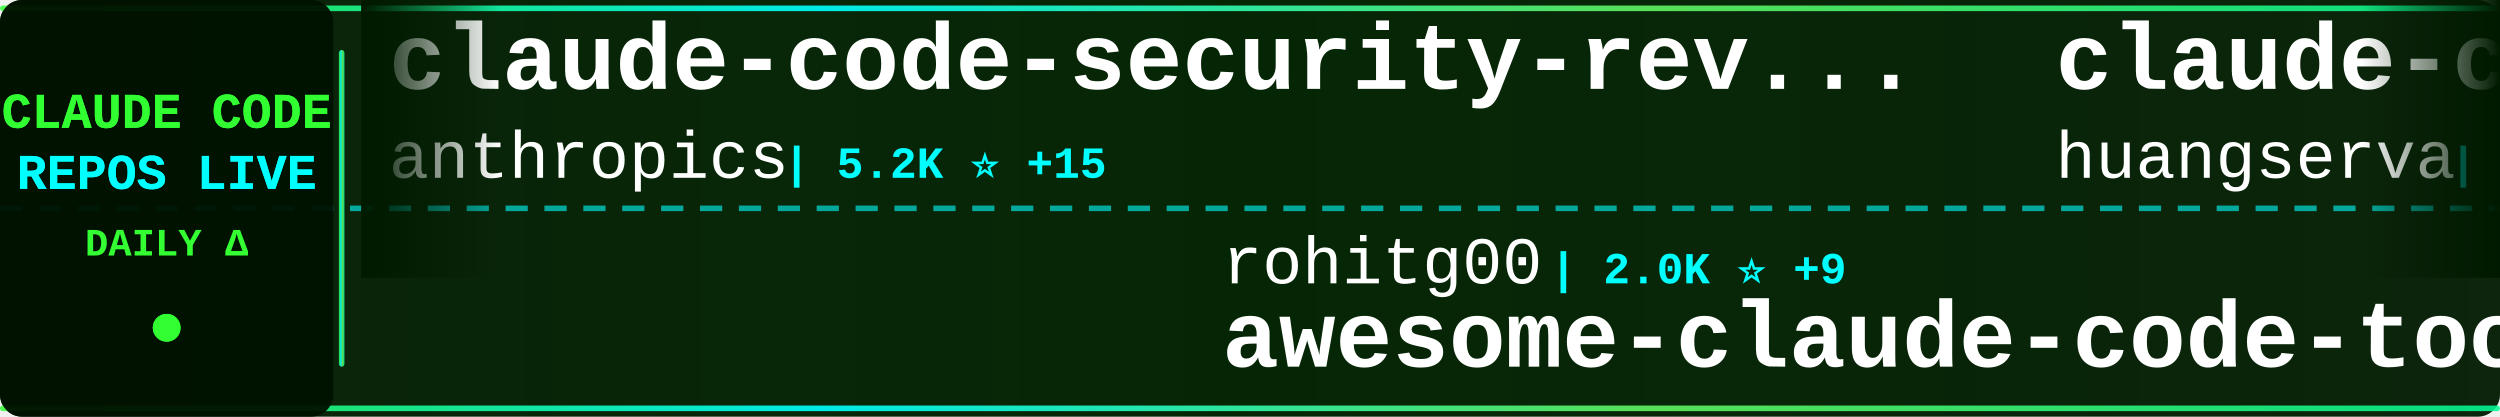
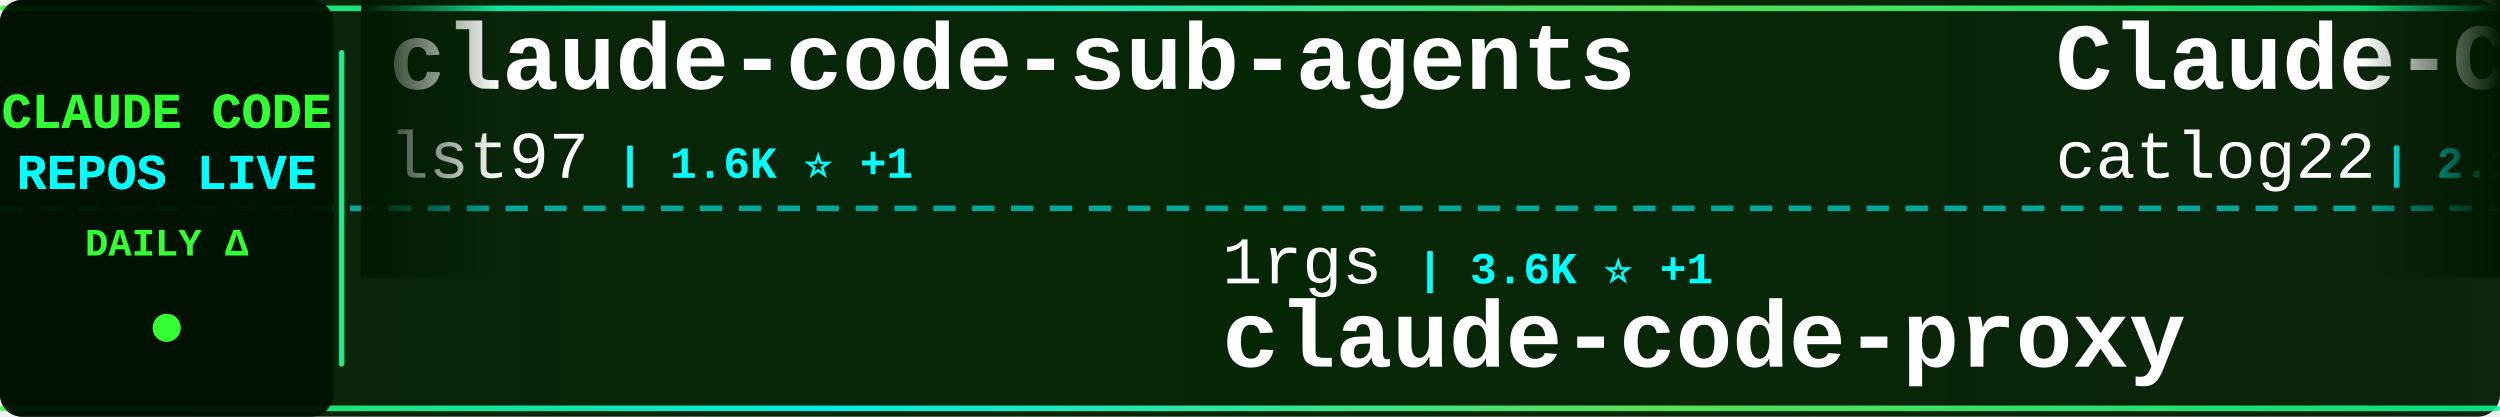
<svg xmlns="http://www.w3.org/2000/svg" width="900" height="150">
  <defs>
    <linearGradient id="tickerBg" x1="0%" y1="0%" x2="100%" y2="0%">
      <stop offset="0%" style="stop-color:#001a00;stop-opacity:0.95" />
      <stop offset="50%" style="stop-color:#002200;stop-opacity:0.98" />
      <stop offset="100%" style="stop-color:#001a00;stop-opacity:0.95" />
    </linearGradient>
    <linearGradient id="borderGrad" x1="0%" y1="0%" x2="100%" y2="0%">
      <stop offset="0%" style="stop-color:#33ff33;stop-opacity:0.85">
        <animate attributeName="stop-opacity" values="0.85;1;0.85" dur="2s" repeatCount="indefinite" />
      </stop>
      <stop offset="33%" style="stop-color:#00ffff;stop-opacity:0.9">
        <animate attributeName="stop-opacity" values="0.9;1;0.9" dur="2.2s" repeatCount="indefinite" />
      </stop>
      <stop offset="66%" style="stop-color:#66ff66;stop-opacity:0.85">
        <animate attributeName="stop-opacity" values="0.85;1;0.85" dur="1.8s" repeatCount="indefinite" />
      </stop>
      <stop offset="100%" style="stop-color:#00ff99;stop-opacity:0.85">
        <animate attributeName="stop-opacity" values="0.85;1;0.85" dur="2s" repeatCount="indefinite" />
      </stop>
    </linearGradient>
    <filter id="textGlow">
      <feGaussianBlur stdDeviation="0.1" result="coloredBlur" />
      <feMerge>
        <feMergeNode in="coloredBlur" />
        <feMergeNode in="SourceGraphic" />
      </feMerge>
    </filter>
    <filter id="metricGlow">
      <feGaussianBlur stdDeviation="0.2" result="coloredBlur" />
      <feMerge>
        <feMergeNode in="coloredBlur" />
        <feMergeNode in="SourceGraphic" />
      </feMerge>
    </filter>
    <linearGradient id="leftFade" x1="0%" y1="0%" x2="100%" y2="0%">
      <stop offset="0%" style="stop-color:#001a00;stop-opacity:1" />
      <stop offset="100%" style="stop-color:#001a00;stop-opacity:0" />
    </linearGradient>
    <linearGradient id="rightFade" x1="0%" y1="0%" x2="100%" y2="0%">
      <stop offset="0%" style="stop-color:#001a00;stop-opacity:0" />
      <stop offset="100%" style="stop-color:#001a00;stop-opacity:1" />
    </linearGradient>
  </defs>
  <rect width="900" height="150" fill="url(#tickerBg)" rx="8" />
  <rect x="0" y="2" width="900" height="2" fill="url(#borderGrad)" rx="1" />
  <rect x="0" y="146" width="900" height="2" fill="url(#borderGrad)" rx="1" />
  <line x1="0" y1="75" x2="900" y2="75" stroke="#00ffff" stroke-width="2" stroke-dasharray="8 6" opacity="0.6" />
  <rect x="0" y="0" width="120" height="150" fill="#001100" opacity="0.95" rx="8" />
  <text x="60" y="46" font-family="'Courier New', monospace" font-size="18" font-weight="bold" fill="#33ff33" text-anchor="middle" filter="url(#textGlow)">
    CLAUDE CODE
  </text>
  <text x="60" y="68" font-family="'Courier New', monospace" font-size="18" font-weight="bold" fill="#00ffff" text-anchor="middle" filter="url(#textGlow)">
    REPOS LIVE
  </text>
  <text x="60" y="92" font-family="'Courier New', monospace" font-size="14" font-weight="bold" fill="#33ff33" text-anchor="middle">
    DAILY Δ
  </text>
  <circle cx="60" cy="118" r="5" fill="#33ff33" filter="url(#metricGlow)">
    <animate attributeName="r" values="4;6;4" dur="1.5s" repeatCount="indefinite" />
    <animate attributeName="opacity" values="0.6;1;0.6" dur="1.5s" repeatCount="indefinite" />
  </circle>
  <rect x="122" y="18" width="2" height="114" fill="url(#borderGrad)" rx="1" />
  <clipPath id="tickerClip">
    <rect x="130" y="0" width="770" height="150" />
  </clipPath>
  <g clip-path="url(#tickerClip)">
    <g id="tickerItems">
      <animateTransform attributeName="transform" attributeType="XML" type="translate" from="0 0" to="-3000 0" dur="54s" repeatCount="indefinite" />
      <g transform="translate(0, 0)">
-         <text x="140" y="32" font-family="'Courier New', monospace" font-size="34" font-weight="bold" fill="#ffffff">claude-code-security-rev...</text>
-         <text x="140" y="64" font-family="'Courier New', monospace" font-size="24" font-weight="normal" fill="#ffffff" opacity="1.0">anthropics</text>
-         <text x="282" y="64" font-family="'Courier New', monospace" font-size="16" font-weight="bold" fill="#00ffff"> | 5.2K ⭐ +15</text>
+         <text x="140" y="32" font-family="'Courier New', monospace" font-size="34" font-weight="bold" fill="#ffffff">claude-code-sub-agents</text>
+         <text x="140" y="64" font-family="'Courier New', monospace" font-size="24" font-weight="normal" fill="#ffffff" opacity="1.0">lst97</text>
+         <text x="222" y="64" font-family="'Courier New', monospace" font-size="16" font-weight="bold" fill="#00ffff"> | 1.6K ⭐ +1</text>
      </g>
      <g transform="translate(300, 0)">
-         <text x="140" y="102" font-family="'Courier New', monospace" font-size="24" font-weight="normal" fill="#ffffff" opacity="1.0">rohitg00</text>
-         <text x="258" y="102" font-family="'Courier New', monospace" font-size="16" font-weight="bold" fill="#00ffff"> | 2.0K ⭐ +9</text>
-         <text x="140" y="132" font-family="'Courier New', monospace" font-size="34" font-weight="bold" fill="#ffffff">awesome-claude-code-tool...</text>
+         <text x="140" y="102" font-family="'Courier New', monospace" font-size="24" font-weight="normal" fill="#ffffff" opacity="1.0">1rgs</text>
+         <text x="210" y="102" font-family="'Courier New', monospace" font-size="16" font-weight="bold" fill="#00ffff"> | 3.6K ⭐ +1</text>
+         <text x="140" y="132" font-family="'Courier New', monospace" font-size="34" font-weight="bold" fill="#ffffff">claude-code-proxy</text>
      </g>
      <g transform="translate(600, 0)">
-         <text x="140" y="32" font-family="'Courier New', monospace" font-size="34" font-weight="bold" fill="#ffffff">claude-code-cli</text>
-         <text x="140" y="64" font-family="'Courier New', monospace" font-size="24" font-weight="normal" fill="#ffffff" opacity="1.0">huangserva</text>
-         <text x="282" y="64" font-family="'Courier New', monospace" font-size="16" font-weight="bold" fill="#00ffff"> | 603 ⭐ +1</text>
+         <text x="140" y="32" font-family="'Courier New', monospace" font-size="34" font-weight="bold" fill="#ffffff">Claude-Code-Workflow</text>
+         <text x="140" y="64" font-family="'Courier New', monospace" font-size="24" font-weight="normal" fill="#ffffff" opacity="1.0">catlog22</text>
+         <text x="258" y="64" font-family="'Courier New', monospace" font-size="16" font-weight="bold" fill="#00ffff"> | 2.1K ⭐ +2</text>
      </g>
      <g transform="translate(900, 0)">
-         <text x="140" y="102" font-family="'Courier New', monospace" font-size="24" font-weight="normal" fill="#ffffff" opacity="1.0">darcyegb</text>
-         <text x="258" y="102" font-family="'Courier New', monospace" font-size="16" font-weight="bold" fill="#00ffff"> | 719 ⭐ +3</text>
-         <text x="140" y="132" font-family="'Courier New', monospace" font-size="34" font-weight="bold" fill="#ffffff">ClaudeCodeAgents</text>
+         <text x="140" y="102" font-family="'Courier New', monospace" font-size="24" font-weight="normal" fill="#ffffff" opacity="1.0">pengchengneo</text>
+         <text x="306" y="102" font-family="'Courier New', monospace" font-size="16" font-weight="bold" fill="#00ffff"> | 1.5K ⭐ +5</text>
+         <text x="140" y="132" font-family="'Courier New', monospace" font-size="34" font-weight="bold" fill="#ffffff">Claude-Code</text>
      </g>
      <g transform="translate(1200, 0)">
-         <text x="140" y="32" font-family="'Courier New', monospace" font-size="34" font-weight="bold" fill="#ffffff">claude-code-hub</text>
-         <text x="140" y="64" font-family="'Courier New', monospace" font-size="24" font-weight="normal" fill="#ffffff" opacity="1.0">ding113</text>
-         <text x="246" y="64" font-family="'Courier New', monospace" font-size="16" font-weight="bold" fill="#00ffff"> | 3.0K ⭐ +11</text>
+         <text x="140" y="32" font-family="'Courier New', monospace" font-size="34" font-weight="bold" fill="#ffffff">Claude-Code-Usage-Monito...</text>
+         <text x="140" y="64" font-family="'Courier New', monospace" font-size="24" font-weight="normal" fill="#ffffff" opacity="1.0">Maciek-roboblog</text>
+         <text x="342" y="64" font-family="'Courier New', monospace" font-size="16" font-weight="bold" fill="#00ffff"> | 8.2K ⭐ +8</text>
      </g>
      <g transform="translate(1500, 0)">
-         <text x="140" y="102" font-family="'Courier New', monospace" font-size="24" font-weight="normal" fill="#ffffff" opacity="1.0">anthropics</text>
-         <text x="282" y="102" font-family="'Courier New', monospace" font-size="16" font-weight="bold" fill="#00ffff"> | 8.0K ⭐ +20</text>
-         <text x="140" y="132" font-family="'Courier New', monospace" font-size="34" font-weight="bold" fill="#ffffff">claude-code-action</text>
+         <text x="140" y="102" font-family="'Courier New', monospace" font-size="24" font-weight="normal" fill="#ffffff" opacity="1.0">shareAI-lab</text>
+         <text x="294" y="102" font-family="'Courier New', monospace" font-size="16" font-weight="bold" fill="#00ffff"> | 66.2K ⭐ +217</text>
+         <text x="140" y="132" font-family="'Courier New', monospace" font-size="34" font-weight="bold" fill="#ffffff">learn-claude-code</text>
      </g>
      <g transform="translate(1800, 0)">
-         <text x="140" y="32" font-family="'Courier New', monospace" font-size="34" font-weight="bold" fill="#ffffff">claude-code-showcase</text>
-         <text x="140" y="64" font-family="'Courier New', monospace" font-size="24" font-weight="normal" fill="#ffffff" opacity="1.0">ChrisWiles</text>
-         <text x="282" y="64" font-family="'Courier New', monospace" font-size="16" font-weight="bold" fill="#00ffff"> | 5.9K ⭐ +2</text>
+         <text x="140" y="32" font-family="'Courier New', monospace" font-size="34" font-weight="bold" fill="#ffffff">claude-code-book</text>
+         <text x="140" y="64" font-family="'Courier New', monospace" font-size="24" font-weight="normal" fill="#ffffff" opacity="1.0">lintsinghua</text>
+         <text x="294" y="64" font-family="'Courier New', monospace" font-size="16" font-weight="bold" fill="#00ffff"> | 3.6K ⭐ +10</text>
      </g>
      <g transform="translate(2100, 0)">
-         <text x="140" y="102" font-family="'Courier New', monospace" font-size="24" font-weight="normal" fill="#ffffff" opacity="1.0">LING71671</text>
-         <text x="270" y="102" font-family="'Courier New', monospace" font-size="16" font-weight="bold" fill="#00ffff"> | 879 ⭐ +1</text>
-         <text x="140" y="132" font-family="'Courier New', monospace" font-size="34" font-weight="bold" fill="#ffffff">Open-ClaudeCode</text>
+         <text x="140" y="102" font-family="'Courier New', monospace" font-size="24" font-weight="normal" fill="#ffffff" opacity="1.0">anthropics</text>
+         <text x="282" y="102" font-family="'Courier New', monospace" font-size="16" font-weight="bold" fill="#00ffff"> | 870 ⭐ +1</text>
+         <text x="140" y="132" font-family="'Courier New', monospace" font-size="34" font-weight="bold" fill="#ffffff">claude-code-base-action</text>
      </g>
      <g transform="translate(2400, 0)">
-         <text x="140" y="32" font-family="'Courier New', monospace" font-size="34" font-weight="bold" fill="#ffffff">claude-code-best-practic...</text>
-         <text x="140" y="64" font-family="'Courier New', monospace" font-size="24" font-weight="normal" fill="#ffffff" opacity="1.0">shanraisshan</text>
-         <text x="306" y="64" font-family="'Courier New', monospace" font-size="16" font-weight="bold" fill="#00ffff"> | 57.5K ⭐ +146</text>
+         <text x="140" y="32" font-family="'Courier New', monospace" font-size="34" font-weight="bold" fill="#ffffff">claude-code-reverse</text>
+         <text x="140" y="64" font-family="'Courier New', monospace" font-size="24" font-weight="normal" fill="#ffffff" opacity="1.0">Yuyz0112</text>
+         <text x="258" y="64" font-family="'Courier New', monospace" font-size="16" font-weight="bold" fill="#00ffff"> | 2.4K ⭐ +1</text>
      </g>
      <g transform="translate(2700, 0)">
-         <text x="140" y="102" font-family="'Courier New', monospace" font-size="24" font-weight="normal" fill="#ffffff" opacity="1.0">carlvellotti</text>
-         <text x="306" y="102" font-family="'Courier New', monospace" font-size="16" font-weight="bold" fill="#00ffff"> | 2.1K ⭐</text>
-         <text x="140" y="132" font-family="'Courier New', monospace" font-size="34" font-weight="bold" fill="#ffffff">claude-code-pm-course</text>
+         <text x="140" y="102" font-family="'Courier New', monospace" font-size="24" font-weight="normal" fill="#ffffff" opacity="1.0">KPR111</text>
+         <text x="234" y="102" font-family="'Courier New', monospace" font-size="16" font-weight="bold" fill="#00ffff"> | 18 ⭐</text>
+         <text x="140" y="132" font-family="'Courier New', monospace" font-size="34" font-weight="bold" fill="#ffffff">Claude-Code</text>
      </g>
      <g transform="translate(3000, 0)">
-         <text x="140" y="32" font-family="'Courier New', monospace" font-size="34" font-weight="bold" fill="#ffffff">claude-code-security-rev...</text>
-         <text x="140" y="64" font-family="'Courier New', monospace" font-size="24" font-weight="normal" fill="#ffffff" opacity="1.0">anthropics</text>
-         <text x="282" y="64" font-family="'Courier New', monospace" font-size="16" font-weight="bold" fill="#00ffff"> | 5.2K ⭐ +15</text>
+         <text x="140" y="32" font-family="'Courier New', monospace" font-size="34" font-weight="bold" fill="#ffffff">claude-code-sub-agents</text>
+         <text x="140" y="64" font-family="'Courier New', monospace" font-size="24" font-weight="normal" fill="#ffffff" opacity="1.0">lst97</text>
+         <text x="222" y="64" font-family="'Courier New', monospace" font-size="16" font-weight="bold" fill="#00ffff"> | 1.6K ⭐ +1</text>
      </g>
      <g transform="translate(3300, 0)">
-         <text x="140" y="102" font-family="'Courier New', monospace" font-size="24" font-weight="normal" fill="#ffffff" opacity="1.0">rohitg00</text>
-         <text x="258" y="102" font-family="'Courier New', monospace" font-size="16" font-weight="bold" fill="#00ffff"> | 2.0K ⭐ +9</text>
-         <text x="140" y="132" font-family="'Courier New', monospace" font-size="34" font-weight="bold" fill="#ffffff">awesome-claude-code-tool...</text>
+         <text x="140" y="102" font-family="'Courier New', monospace" font-size="24" font-weight="normal" fill="#ffffff" opacity="1.0">1rgs</text>
+         <text x="210" y="102" font-family="'Courier New', monospace" font-size="16" font-weight="bold" fill="#00ffff"> | 3.6K ⭐ +1</text>
+         <text x="140" y="132" font-family="'Courier New', monospace" font-size="34" font-weight="bold" fill="#ffffff">claude-code-proxy</text>
      </g>
      <g transform="translate(3600, 0)">
-         <text x="140" y="32" font-family="'Courier New', monospace" font-size="34" font-weight="bold" fill="#ffffff">claude-code-cli</text>
-         <text x="140" y="64" font-family="'Courier New', monospace" font-size="24" font-weight="normal" fill="#ffffff" opacity="1.0">huangserva</text>
-         <text x="282" y="64" font-family="'Courier New', monospace" font-size="16" font-weight="bold" fill="#00ffff"> | 603 ⭐ +1</text>
+         <text x="140" y="32" font-family="'Courier New', monospace" font-size="34" font-weight="bold" fill="#ffffff">Claude-Code-Workflow</text>
+         <text x="140" y="64" font-family="'Courier New', monospace" font-size="24" font-weight="normal" fill="#ffffff" opacity="1.0">catlog22</text>
+         <text x="258" y="64" font-family="'Courier New', monospace" font-size="16" font-weight="bold" fill="#00ffff"> | 2.1K ⭐ +2</text>
      </g>
      <g transform="translate(3900, 0)">
-         <text x="140" y="102" font-family="'Courier New', monospace" font-size="24" font-weight="normal" fill="#ffffff" opacity="1.0">darcyegb</text>
-         <text x="258" y="102" font-family="'Courier New', monospace" font-size="16" font-weight="bold" fill="#00ffff"> | 719 ⭐ +3</text>
-         <text x="140" y="132" font-family="'Courier New', monospace" font-size="34" font-weight="bold" fill="#ffffff">ClaudeCodeAgents</text>
+         <text x="140" y="102" font-family="'Courier New', monospace" font-size="24" font-weight="normal" fill="#ffffff" opacity="1.0">pengchengneo</text>
+         <text x="306" y="102" font-family="'Courier New', monospace" font-size="16" font-weight="bold" fill="#00ffff"> | 1.5K ⭐ +5</text>
+         <text x="140" y="132" font-family="'Courier New', monospace" font-size="34" font-weight="bold" fill="#ffffff">Claude-Code</text>
      </g>
    </g>
  </g>
  <rect x="130" y="0" width="50" height="100" fill="url(#leftFade)" />
  <rect x="850" y="0" width="50" height="100" fill="url(#rightFade)" />
</svg>
